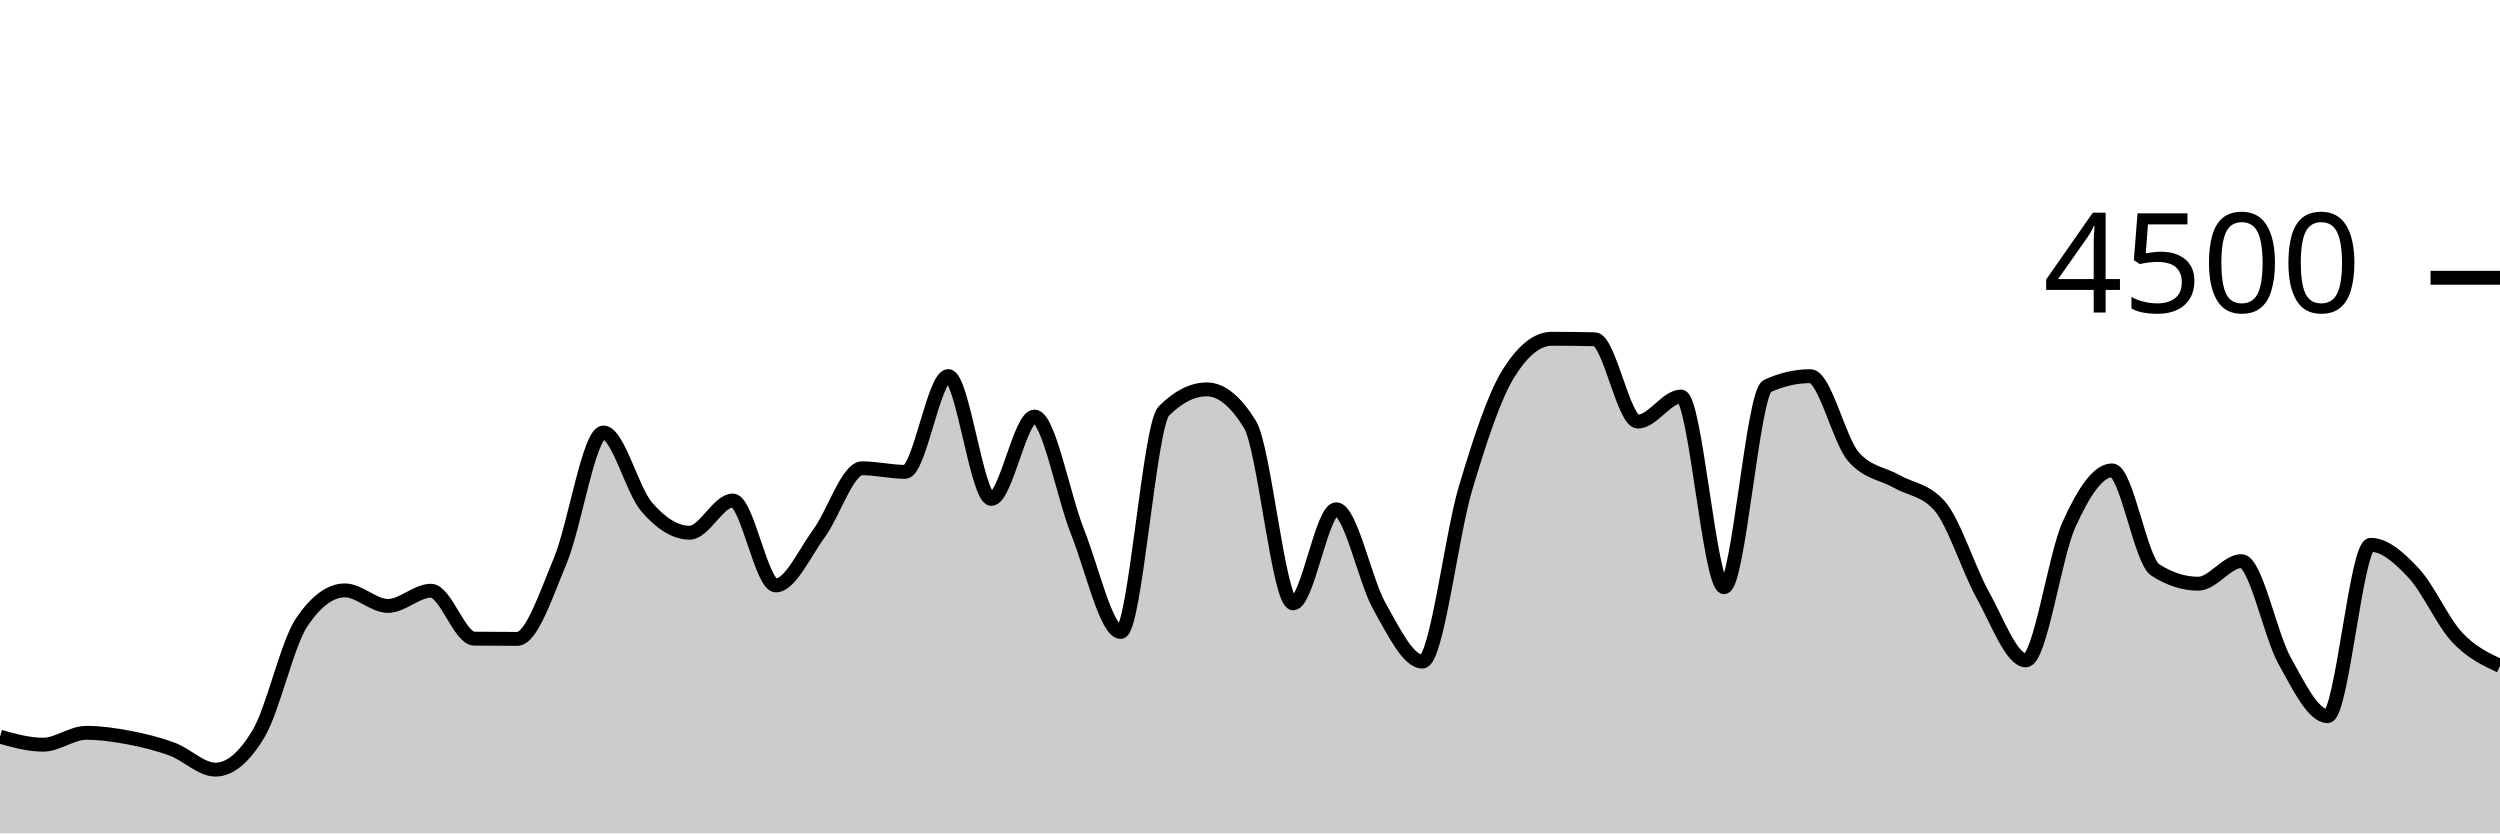
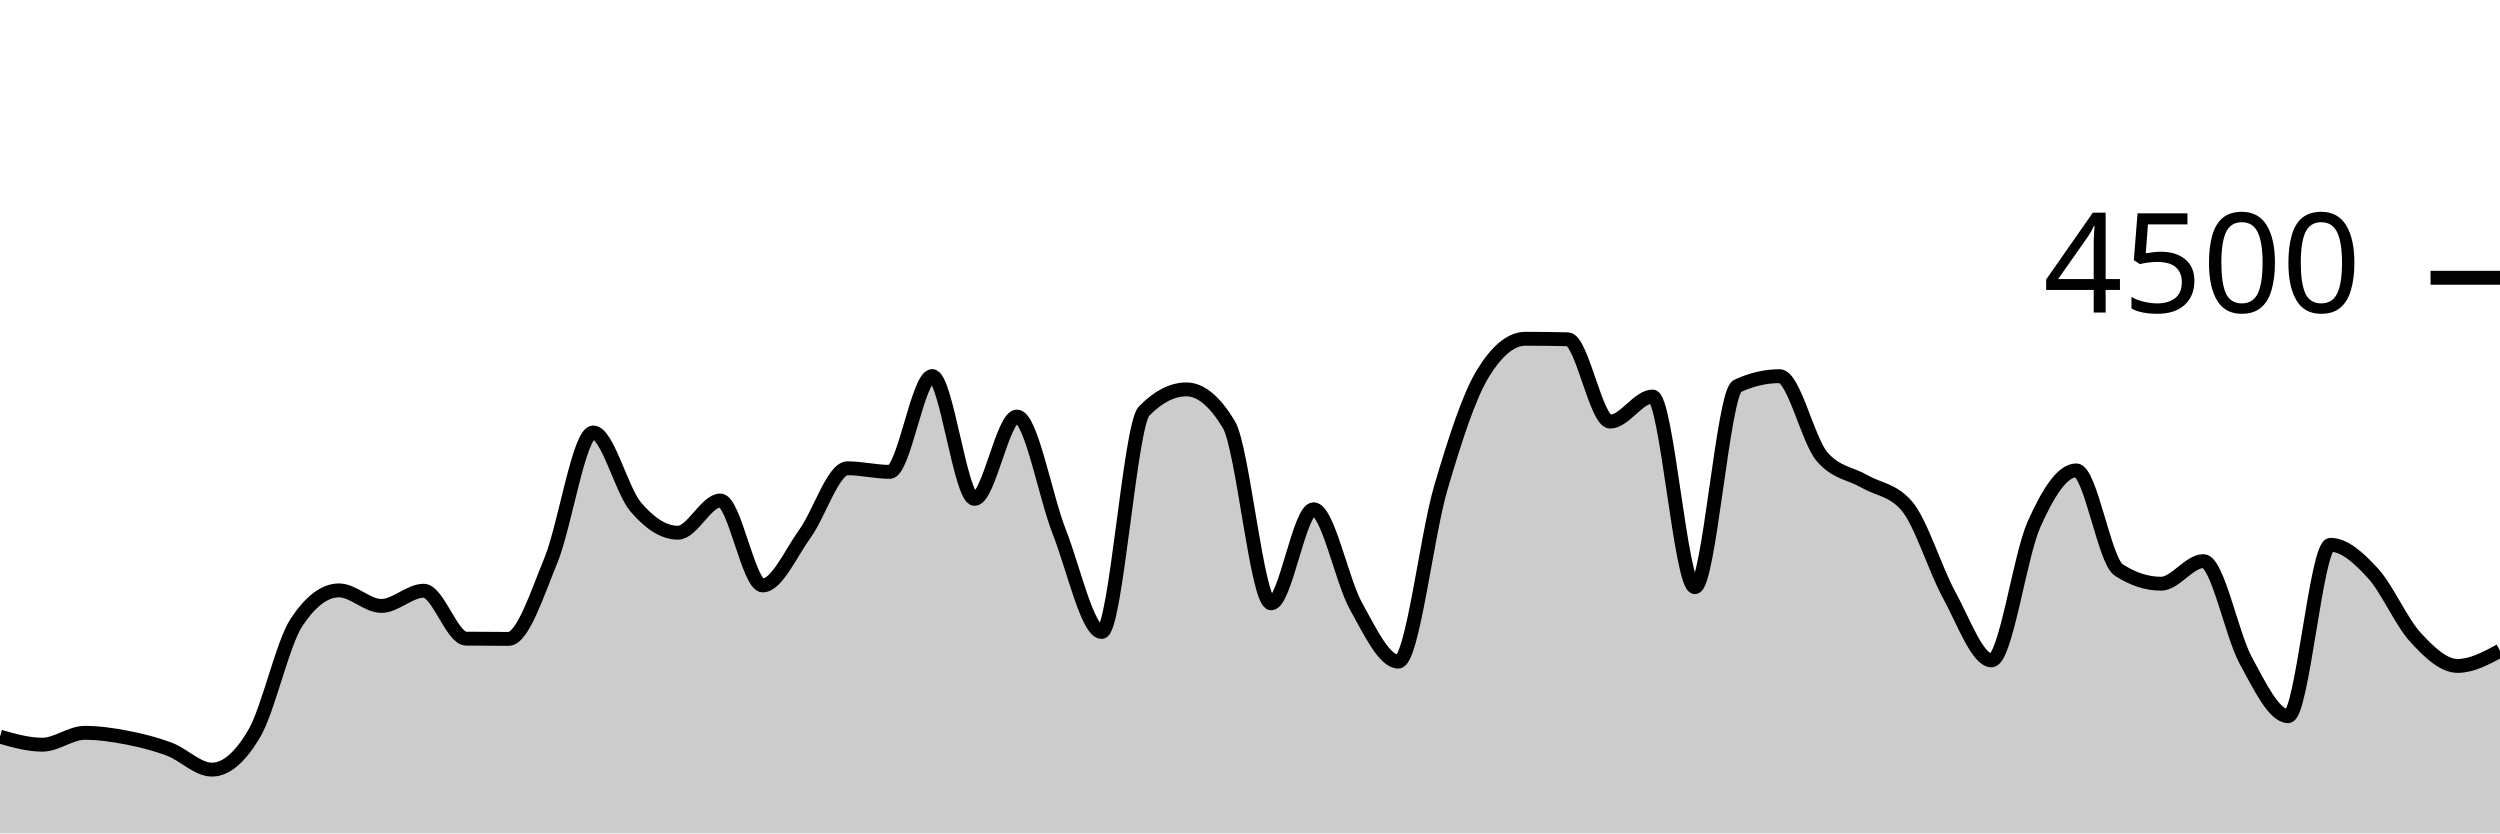
<svg xmlns="http://www.w3.org/2000/svg" viewBox="0 0 180 60">
  <g transform="translate(0,20)">
-     <path class="area" fill="rgba(0, 0, 0, 0.2)" d="M0,33.04C1.034,33.329,2.069,33.618,3.103,33.618C4.138,33.618,5.172,32.764,6.207,32.764C7.241,32.764,8.276,32.914,9.31,33.111C10.345,33.308,11.379,33.563,12.414,33.947C13.448,34.33,14.483,35.413,15.517,35.413C16.552,35.413,17.586,34.548,18.621,32.818C19.655,31.087,20.69,26.329,21.724,24.8C22.759,23.271,23.793,22.507,24.828,22.507C25.862,22.507,26.897,23.627,27.931,23.627C28.966,23.627,30,22.533,31.034,22.533C32.069,22.533,33.103,25.97,34.138,25.982C35.172,25.994,36.207,26,37.241,26C38.276,26,39.31,22.833,40.345,20.356C41.379,17.879,42.414,11.138,43.448,11.138C44.483,11.138,45.517,15.286,46.552,16.489C47.586,17.692,48.621,18.356,49.655,18.356C50.69,18.356,51.724,16.036,52.759,16.036C53.793,16.036,54.828,22.151,55.862,22.151C56.897,22.151,57.931,19.815,58.966,18.409C60,17.003,61.034,13.716,62.069,13.716C63.103,13.716,64.138,13.973,65.172,13.973C66.207,13.973,67.241,7.076,68.276,7.076C69.31,7.076,70.345,15.92,71.379,15.92C72.414,15.92,73.448,9.991,74.483,9.991C75.517,9.991,76.552,15.717,77.586,18.302C78.621,20.887,79.655,25.502,80.69,25.502C81.724,25.502,82.759,10.643,83.793,9.6C84.828,8.557,85.862,8.036,86.897,8.036C87.931,8.036,88.966,8.877,90,10.56C91.034,12.243,92.069,23.44,93.103,23.44C94.138,23.44,95.172,16.667,96.207,16.667C97.241,16.667,98.276,21.807,99.31,23.636C100.345,25.464,101.379,27.636,102.414,27.636C103.448,27.636,104.483,18.616,105.517,15.156C106.552,11.695,107.586,8.524,108.621,6.871C109.655,5.218,110.69,4.391,111.724,4.391C112.759,4.391,113.793,4.403,114.828,4.427C115.862,4.45,116.897,10.356,117.931,10.356C118.966,10.356,120,8.551,121.034,8.551C122.069,8.551,123.103,22.276,124.138,22.276C125.172,22.276,126.207,8.27,127.241,7.796C128.276,7.321,129.31,7.084,130.345,7.084C131.379,7.084,132.414,11.695,133.448,12.88C134.483,14.065,135.517,14.067,136.552,14.658C137.586,15.249,138.621,15.247,139.655,16.427C140.69,17.606,141.724,20.982,142.759,22.836C143.793,24.689,144.828,27.547,145.862,27.547C146.897,27.547,147.931,20.049,148.966,17.769C150,15.489,151.034,13.867,152.069,13.867C153.103,13.867,154.138,20.367,155.172,21.031C156.207,21.695,157.241,22.027,158.276,22.027C159.31,22.027,160.345,20.4,161.379,20.4C162.414,20.4,163.448,25.695,164.483,27.556C165.517,29.416,166.552,31.564,167.586,31.564C168.621,31.564,169.655,19.227,170.69,19.227C171.724,19.227,172.759,20.164,173.793,21.271C174.828,22.378,175.862,24.754,176.897,25.867C177.931,26.979,178.966,27.463,180,27.947L180,40C178.966,40,177.931,40,176.897,40C175.862,40,174.828,40,173.793,40C172.759,40,171.724,40,170.69,40C169.655,40,168.621,40,167.586,40C166.552,40,165.517,40,164.483,40C163.448,40,162.414,40,161.379,40C160.345,40,159.31,40,158.276,40C157.241,40,156.207,40,155.172,40C154.138,40,153.103,40,152.069,40C151.034,40,150,40,148.966,40C147.931,40,146.897,40,145.862,40C144.828,40,143.793,40,142.759,40C141.724,40,140.69,40,139.655,40C138.621,40,137.586,40,136.552,40C135.517,40,134.483,40,133.448,40C132.414,40,131.379,40,130.345,40C129.31,40,128.276,40,127.241,40C126.207,40,125.172,40,124.138,40C123.103,40,122.069,40,121.034,40C120,40,118.966,40,117.931,40C116.897,40,115.862,40,114.828,40C113.793,40,112.759,40,111.724,40C110.69,40,109.655,40,108.621,40C107.586,40,106.552,40,105.517,40C104.483,40,103.448,40,102.414,40C101.379,40,100.345,40,99.31,40C98.276,40,97.241,40,96.207,40C95.172,40,94.138,40,93.103,40C92.069,40,91.034,40,90,40C88.966,40,87.931,40,86.897,40C85.862,40,84.828,40,83.793,40C82.759,40,81.724,40,80.69,40C79.655,40,78.621,40,77.586,40C76.552,40,75.517,40,74.483,40C73.448,40,72.414,40,71.379,40C70.345,40,69.31,40,68.276,40C67.241,40,66.207,40,65.172,40C64.138,40,63.103,40,62.069,40C61.034,40,60,40,58.966,40C57.931,40,56.897,40,55.862,40C54.828,40,53.793,40,52.759,40C51.724,40,50.69,40,49.655,40C48.621,40,47.586,40,46.552,40C45.517,40,44.483,40,43.448,40C42.414,40,41.379,40,40.345,40C39.31,40,38.276,40,37.241,40C36.207,40,35.172,40,34.138,40C33.103,40,32.069,40,31.034,40C30,40,28.966,40,27.931,40C26.897,40,25.862,40,24.828,40C23.793,40,22.759,40,21.724,40C20.69,40,19.655,40,18.621,40C17.586,40,16.552,40,15.517,40C14.483,40,13.448,40,12.414,40C11.379,40,10.345,40,9.31,40C8.276,40,7.241,40,6.207,40C5.172,40,4.138,40,3.103,40C2.069,40,1.034,40,0,40Z" />
-     <path class="line" stroke="black" fill="none" d="M0,33.04C1.034,33.329,2.069,33.618,3.103,33.618C4.138,33.618,5.172,32.764,6.207,32.764C7.241,32.764,8.276,32.914,9.31,33.111C10.345,33.308,11.379,33.563,12.414,33.947C13.448,34.33,14.483,35.413,15.517,35.413C16.552,35.413,17.586,34.548,18.621,32.818C19.655,31.087,20.69,26.329,21.724,24.8C22.759,23.271,23.793,22.507,24.828,22.507C25.862,22.507,26.897,23.627,27.931,23.627C28.966,23.627,30,22.533,31.034,22.533C32.069,22.533,33.103,25.97,34.138,25.982C35.172,25.994,36.207,26,37.241,26C38.276,26,39.31,22.833,40.345,20.356C41.379,17.879,42.414,11.138,43.448,11.138C44.483,11.138,45.517,15.286,46.552,16.489C47.586,17.692,48.621,18.356,49.655,18.356C50.69,18.356,51.724,16.036,52.759,16.036C53.793,16.036,54.828,22.151,55.862,22.151C56.897,22.151,57.931,19.815,58.966,18.409C60,17.003,61.034,13.716,62.069,13.716C63.103,13.716,64.138,13.973,65.172,13.973C66.207,13.973,67.241,7.076,68.276,7.076C69.31,7.076,70.345,15.92,71.379,15.92C72.414,15.92,73.448,9.991,74.483,9.991C75.517,9.991,76.552,15.717,77.586,18.302C78.621,20.887,79.655,25.502,80.69,25.502C81.724,25.502,82.759,10.643,83.793,9.6C84.828,8.557,85.862,8.036,86.897,8.036C87.931,8.036,88.966,8.877,90,10.56C91.034,12.243,92.069,23.44,93.103,23.44C94.138,23.44,95.172,16.667,96.207,16.667C97.241,16.667,98.276,21.807,99.31,23.636C100.345,25.464,101.379,27.636,102.414,27.636C103.448,27.636,104.483,18.616,105.517,15.156C106.552,11.695,107.586,8.524,108.621,6.871C109.655,5.218,110.69,4.391,111.724,4.391C112.759,4.391,113.793,4.403,114.828,4.427C115.862,4.45,116.897,10.356,117.931,10.356C118.966,10.356,120,8.551,121.034,8.551C122.069,8.551,123.103,22.276,124.138,22.276C125.172,22.276,126.207,8.27,127.241,7.796C128.276,7.321,129.31,7.084,130.345,7.084C131.379,7.084,132.414,11.695,133.448,12.88C134.483,14.065,135.517,14.067,136.552,14.658C137.586,15.249,138.621,15.247,139.655,16.427C140.69,17.606,141.724,20.982,142.759,22.836C143.793,24.689,144.828,27.547,145.862,27.547C146.897,27.547,147.931,20.049,148.966,17.769C150,15.489,151.034,13.867,152.069,13.867C153.103,13.867,154.138,20.367,155.172,21.031C156.207,21.695,157.241,22.027,158.276,22.027C159.31,22.027,160.345,20.4,161.379,20.4C162.414,20.4,163.448,25.695,164.483,27.556C165.517,29.416,166.552,31.564,167.586,31.564C168.621,31.564,169.655,19.227,170.69,19.227C171.724,19.227,172.759,20.164,173.793,21.271C174.828,22.378,175.862,24.754,176.897,25.867C177.931,26.979,178.966,27.463,180,27.947" />
+     <path class="area" fill="rgba(0, 0, 0, 0.2)" d="M0,33.04C1.017,33.329,2.034,33.618,3.051,33.618C4.068,33.618,5.085,32.764,6.102,32.764C7.119,32.764,8.136,32.914,9.153,33.111C10.169,33.308,11.186,33.563,12.203,33.947C13.22,34.33,14.237,35.413,15.254,35.413C16.271,35.413,17.288,34.548,18.305,32.818C19.322,31.087,20.339,26.329,21.356,24.8C22.373,23.271,23.39,22.507,24.407,22.507C25.424,22.507,26.441,23.627,27.458,23.627C28.475,23.627,29.492,22.533,30.508,22.533C31.525,22.533,32.542,25.97,33.559,25.982C34.576,25.994,35.593,26,36.61,26C37.627,26,38.644,22.833,39.661,20.356C40.678,17.879,41.695,11.138,42.712,11.138C43.729,11.138,44.746,15.286,45.763,16.489C46.78,17.692,47.797,18.356,48.814,18.356C49.831,18.356,50.847,16.036,51.864,16.036C52.881,16.036,53.898,22.151,54.915,22.151C55.932,22.151,56.949,19.815,57.966,18.409C58.983,17.003,60,13.716,61.017,13.716C62.034,13.716,63.051,13.973,64.068,13.973C65.085,13.973,66.102,7.076,67.119,7.076C68.136,7.076,69.153,15.92,70.169,15.92C71.186,15.92,72.203,9.991,73.22,9.991C74.237,9.991,75.254,15.717,76.271,18.302C77.288,20.887,78.305,25.502,79.322,25.502C80.339,25.502,81.356,10.643,82.373,9.6C83.39,8.557,84.407,8.036,85.424,8.036C86.441,8.036,87.458,8.877,88.475,10.56C89.492,12.243,90.508,23.44,91.525,23.44C92.542,23.44,93.559,16.667,94.576,16.667C95.593,16.667,96.61,21.807,97.627,23.636C98.644,25.464,99.661,27.636,100.678,27.636C101.695,27.636,102.712,18.616,103.729,15.156C104.746,11.695,105.763,8.524,106.78,6.871C107.797,5.218,108.814,4.391,109.831,4.391C110.847,4.391,111.864,4.403,112.881,4.427C113.898,4.45,114.915,10.356,115.932,10.356C116.949,10.356,117.966,8.551,118.983,8.551C120,8.551,121.017,22.276,122.034,22.276C123.051,22.276,124.068,8.27,125.085,7.796C126.102,7.321,127.119,7.084,128.136,7.084C129.153,7.084,130.169,11.695,131.186,12.88C132.203,14.065,133.22,14.067,134.237,14.658C135.254,15.249,136.271,15.247,137.288,16.427C138.305,17.606,139.322,20.982,140.339,22.836C141.356,24.689,142.373,27.547,143.39,27.547C144.407,27.547,145.424,20.049,146.441,17.769C147.458,15.489,148.475,13.867,149.492,13.867C150.508,13.867,151.525,20.367,152.542,21.031C153.559,21.695,154.576,22.027,155.593,22.027C156.61,22.027,157.627,20.4,158.644,20.4C159.661,20.4,160.678,25.695,161.695,27.556C162.712,29.416,163.729,31.564,164.746,31.564C165.763,31.564,166.78,19.227,167.797,19.227C168.814,19.227,169.831,20.164,170.847,21.271C171.864,22.378,172.881,24.754,173.898,25.867C174.915,26.979,175.932,27.947,176.949,27.947C177.966,27.947,178.983,27.4,180,26.853L180,40C178.983,40,177.966,40,176.949,40C175.932,40,174.915,40,173.898,40C172.881,40,171.864,40,170.847,40C169.831,40,168.814,40,167.797,40C166.78,40,165.763,40,164.746,40C163.729,40,162.712,40,161.695,40C160.678,40,159.661,40,158.644,40C157.627,40,156.61,40,155.593,40C154.576,40,153.559,40,152.542,40C151.525,40,150.508,40,149.492,40C148.475,40,147.458,40,146.441,40C145.424,40,144.407,40,143.39,40C142.373,40,141.356,40,140.339,40C139.322,40,138.305,40,137.288,40C136.271,40,135.254,40,134.237,40C133.22,40,132.203,40,131.186,40C130.169,40,129.153,40,128.136,40C127.119,40,126.102,40,125.085,40C124.068,40,123.051,40,122.034,40C121.017,40,120,40,118.983,40C117.966,40,116.949,40,115.932,40C114.915,40,113.898,40,112.881,40C111.864,40,110.847,40,109.831,40C108.814,40,107.797,40,106.78,40C105.763,40,104.746,40,103.729,40C102.712,40,101.695,40,100.678,40C99.661,40,98.644,40,97.627,40C96.61,40,95.593,40,94.576,40C93.559,40,92.542,40,91.525,40C90.508,40,89.492,40,88.475,40C87.458,40,86.441,40,85.424,40C84.407,40,83.39,40,82.373,40C81.356,40,80.339,40,79.322,40C78.305,40,77.288,40,76.271,40C75.254,40,74.237,40,73.22,40C72.203,40,71.186,40,70.169,40C69.153,40,68.136,40,67.119,40C66.102,40,65.085,40,64.068,40C63.051,40,62.034,40,61.017,40C60,40,58.983,40,57.966,40C56.949,40,55.932,40,54.915,40C53.898,40,52.881,40,51.864,40C50.847,40,49.831,40,48.814,40C47.797,40,46.78,40,45.763,40C44.746,40,43.729,40,42.712,40C41.695,40,40.678,40,39.661,40C38.644,40,37.627,40,36.61,40C35.593,40,34.576,40,33.559,40C32.542,40,31.525,40,30.508,40C29.492,40,28.475,40,27.458,40C26.441,40,25.424,40,24.407,40C23.39,40,22.373,40,21.356,40C20.339,40,19.322,40,18.305,40C17.288,40,16.271,40,15.254,40C14.237,40,13.22,40,12.203,40C11.186,40,10.169,40,9.153,40C8.136,40,7.119,40,6.102,40C5.085,40,4.068,40,3.051,40C2.034,40,1.017,40,0,40Z" />
+     <path class="line" stroke="black" fill="none" d="M0,33.04C1.017,33.329,2.034,33.618,3.051,33.618C4.068,33.618,5.085,32.764,6.102,32.764C7.119,32.764,8.136,32.914,9.153,33.111C10.169,33.308,11.186,33.563,12.203,33.947C13.22,34.33,14.237,35.413,15.254,35.413C16.271,35.413,17.288,34.548,18.305,32.818C19.322,31.087,20.339,26.329,21.356,24.8C22.373,23.271,23.39,22.507,24.407,22.507C25.424,22.507,26.441,23.627,27.458,23.627C28.475,23.627,29.492,22.533,30.508,22.533C31.525,22.533,32.542,25.97,33.559,25.982C34.576,25.994,35.593,26,36.61,26C37.627,26,38.644,22.833,39.661,20.356C40.678,17.879,41.695,11.138,42.712,11.138C43.729,11.138,44.746,15.286,45.763,16.489C46.78,17.692,47.797,18.356,48.814,18.356C49.831,18.356,50.847,16.036,51.864,16.036C52.881,16.036,53.898,22.151,54.915,22.151C55.932,22.151,56.949,19.815,57.966,18.409C58.983,17.003,60,13.716,61.017,13.716C62.034,13.716,63.051,13.973,64.068,13.973C65.085,13.973,66.102,7.076,67.119,7.076C68.136,7.076,69.153,15.92,70.169,15.92C71.186,15.92,72.203,9.991,73.22,9.991C74.237,9.991,75.254,15.717,76.271,18.302C77.288,20.887,78.305,25.502,79.322,25.502C80.339,25.502,81.356,10.643,82.373,9.6C83.39,8.557,84.407,8.036,85.424,8.036C86.441,8.036,87.458,8.877,88.475,10.56C89.492,12.243,90.508,23.44,91.525,23.44C92.542,23.44,93.559,16.667,94.576,16.667C95.593,16.667,96.61,21.807,97.627,23.636C98.644,25.464,99.661,27.636,100.678,27.636C101.695,27.636,102.712,18.616,103.729,15.156C104.746,11.695,105.763,8.524,106.78,6.871C107.797,5.218,108.814,4.391,109.831,4.391C110.847,4.391,111.864,4.403,112.881,4.427C113.898,4.45,114.915,10.356,115.932,10.356C116.949,10.356,117.966,8.551,118.983,8.551C120,8.551,121.017,22.276,122.034,22.276C123.051,22.276,124.068,8.27,125.085,7.796C126.102,7.321,127.119,7.084,128.136,7.084C129.153,7.084,130.169,11.695,131.186,12.88C132.203,14.065,133.22,14.067,134.237,14.658C135.254,15.249,136.271,15.247,137.288,16.427C138.305,17.606,139.322,20.982,140.339,22.836C141.356,24.689,142.373,27.547,143.39,27.547C144.407,27.547,145.424,20.049,146.441,17.769C147.458,15.489,148.475,13.867,149.492,13.867C150.508,13.867,151.525,20.367,152.542,21.031C153.559,21.695,154.576,22.027,155.593,22.027C156.61,22.027,157.627,20.4,158.644,20.4C159.661,20.4,160.678,25.695,161.695,27.556C162.712,29.416,163.729,31.564,164.746,31.564C165.763,31.564,166.78,19.227,167.797,19.227C168.814,19.227,169.831,20.164,170.847,21.271C171.864,22.378,172.881,24.754,173.898,25.867C174.915,26.979,175.932,27.947,176.949,27.947C177.966,27.947,178.983,27.4,180,26.853" />
    <path class="axis-ceiling" stroke-width="1" stroke="black" fill="none" d="M175,0L180,0" />
    <text class="axis-ceiling-label" font-family="sans-serif" text-anchor="end" font-size="10px" x="170" y="2.5">4500</text>
  </g>
</svg>
